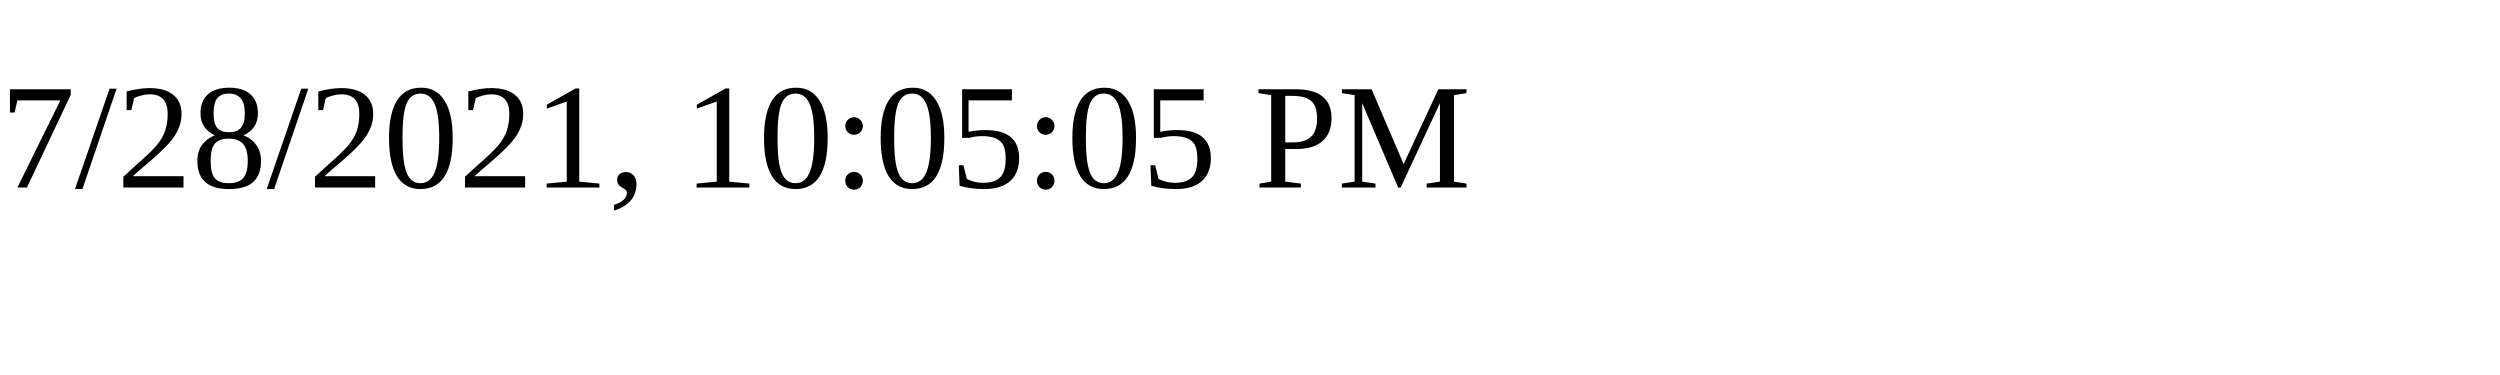
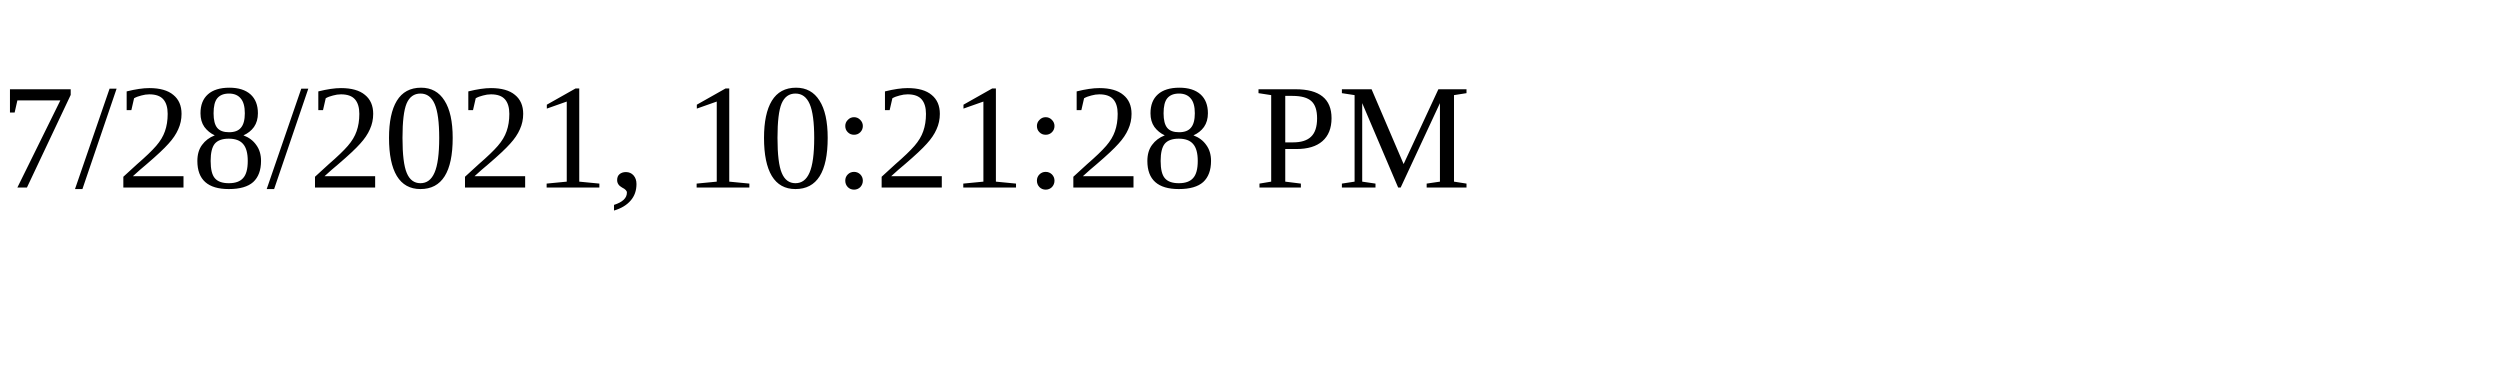
<svg xmlns="http://www.w3.org/2000/svg" height="30" width="200">
-   <text x="0" y="15">7/28/2021, 10:05:05 PM</text>
+   <text x="0" y="15">7/28/2021, 10:21:28 PM</text>
</svg>
